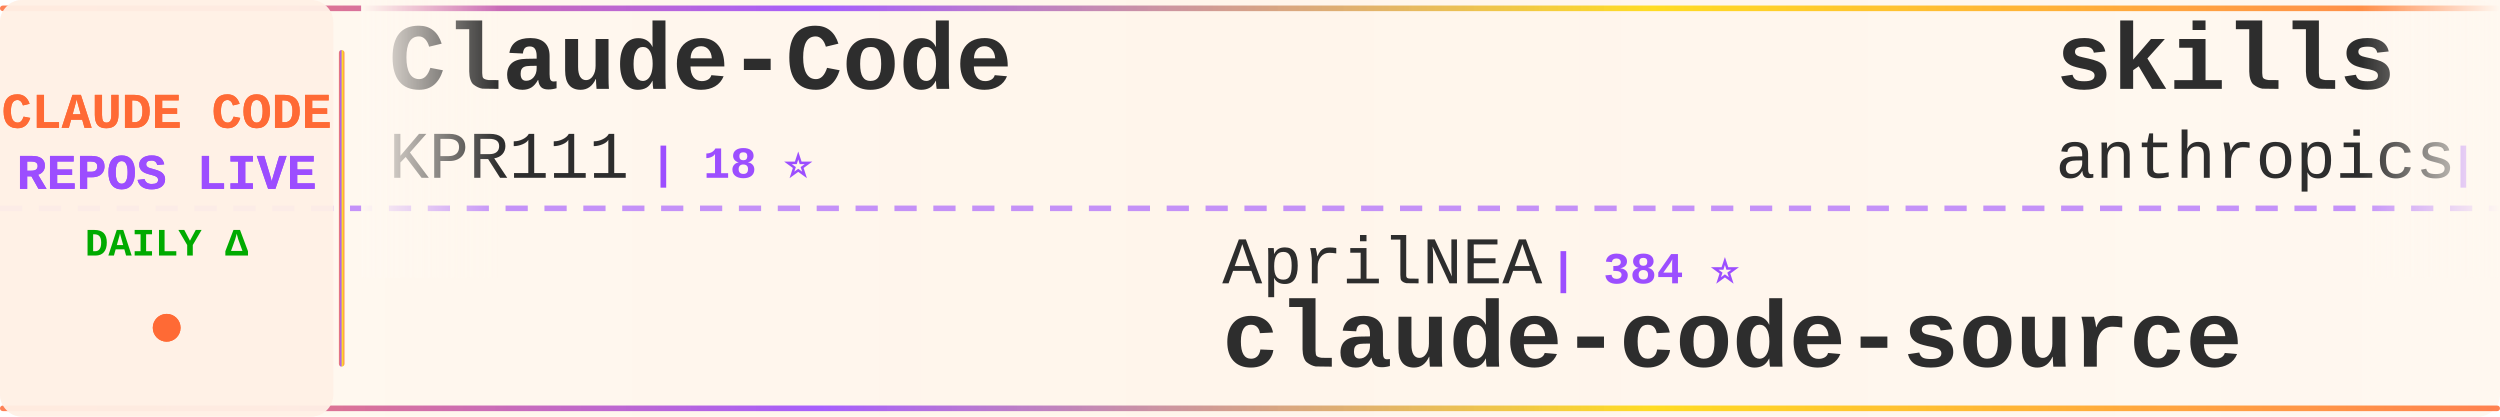
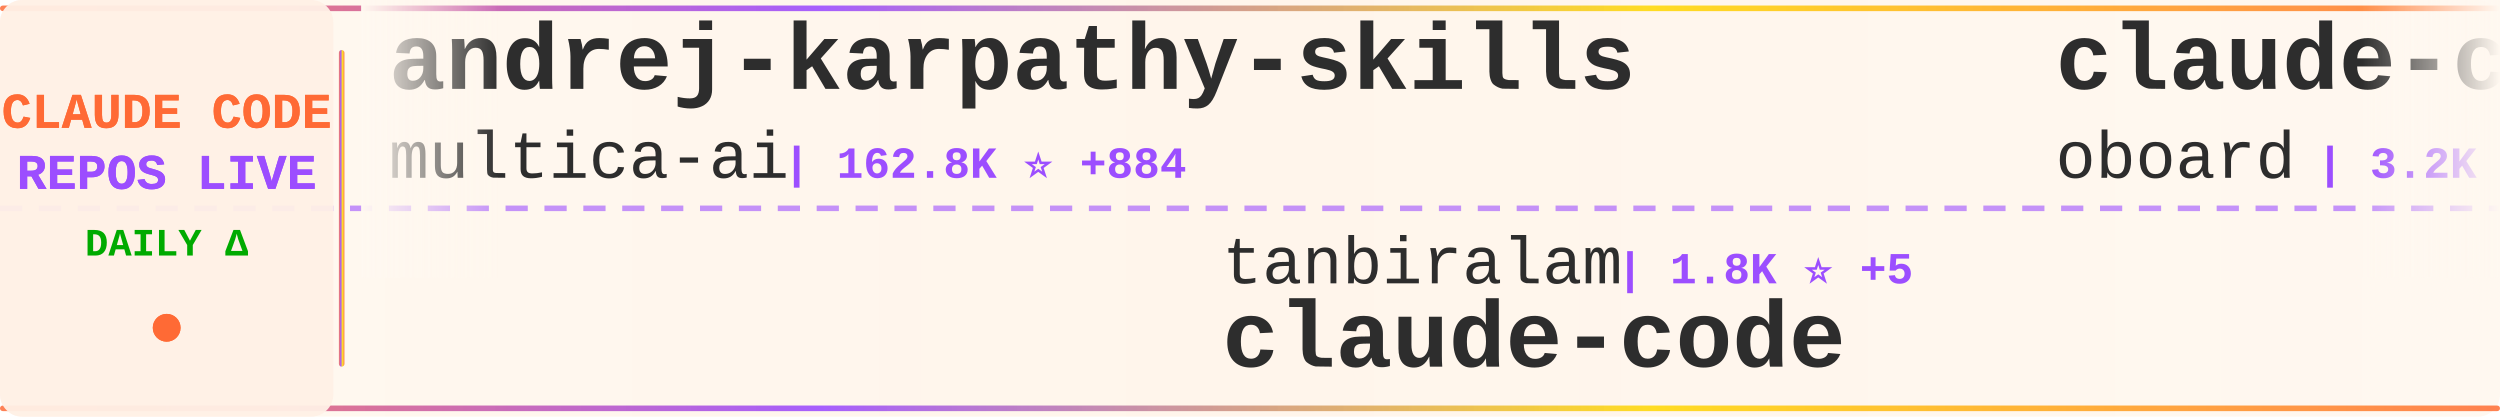
<svg xmlns="http://www.w3.org/2000/svg" width="900" height="150">
  <defs>
    <linearGradient id="tickerBg" x1="0%" y1="0%" x2="100%" y2="0%">
      <stop offset="0%" style="stop-color:#fff8f0;stop-opacity:0.98" />
      <stop offset="50%" style="stop-color:#fff5eb;stop-opacity:1" />
      <stop offset="100%" style="stop-color:#fff8f0;stop-opacity:0.98" />
    </linearGradient>
    <linearGradient id="borderGrad" x1="0%" y1="0%" x2="100%" y2="0%">
      <stop offset="0%" style="stop-color:#FF6B35;stop-opacity:0.85">
        <animate attributeName="stop-opacity" values="0.85;1;0.85" dur="2s" repeatCount="indefinite" />
      </stop>
      <stop offset="33%" style="stop-color:#9C4EFF;stop-opacity:0.9">
        <animate attributeName="stop-opacity" values="0.9;1;0.9" dur="2.2s" repeatCount="indefinite" />
      </stop>
      <stop offset="66%" style="stop-color:#FFD700;stop-opacity:0.85">
        <animate attributeName="stop-opacity" values="0.85;1;0.85" dur="1.8s" repeatCount="indefinite" />
      </stop>
      <stop offset="100%" style="stop-color:#FF6B35;stop-opacity:0.85">
        <animate attributeName="stop-opacity" values="0.85;1;0.85" dur="2s" repeatCount="indefinite" />
      </stop>
    </linearGradient>
    <filter id="textGlow">
      <feGaussianBlur stdDeviation="0.15" result="coloredBlur" />
      <feMerge>
        <feMergeNode in="coloredBlur" />
        <feMergeNode in="SourceGraphic" />
      </feMerge>
    </filter>
    <filter id="metricGlow">
      <feGaussianBlur stdDeviation="0.2" result="coloredBlur" />
      <feMerge>
        <feMergeNode in="coloredBlur" />
        <feMergeNode in="SourceGraphic" />
      </feMerge>
    </filter>
    <linearGradient id="leftFade" x1="0%" y1="0%" x2="100%" y2="0%">
      <stop offset="0%" style="stop-color:#fff8f0;stop-opacity:1" />
      <stop offset="100%" style="stop-color:#fff8f0;stop-opacity:0" />
    </linearGradient>
    <linearGradient id="rightFade" x1="0%" y1="0%" x2="100%" y2="0%">
      <stop offset="0%" style="stop-color:#fff8f0;stop-opacity:0" />
      <stop offset="100%" style="stop-color:#fff8f0;stop-opacity:1" />
    </linearGradient>
  </defs>
  <rect width="900" height="150" fill="url(#tickerBg)" rx="8" />
  <rect x="0" y="2" width="900" height="2" fill="url(#borderGrad)" rx="1" />
  <rect x="0" y="146" width="900" height="2" fill="url(#borderGrad)" rx="1" />
  <line x1="0" y1="75" x2="900" y2="75" stroke="#9C4EFF" stroke-width="2" stroke-dasharray="8 6" opacity="0.6" />
  <rect x="0" y="0" width="120" height="150" fill="#fff0e6" opacity="0.95" rx="8" />
  <text x="60" y="46" font-family="'Courier New', monospace" font-size="18" font-weight="bold" fill="#FF6B35" text-anchor="middle" filter="url(#textGlow)">
    CLAUDE CODE
  </text>
  <text x="60" y="68" font-family="'Courier New', monospace" font-size="18" font-weight="bold" fill="#9C4EFF" text-anchor="middle" filter="url(#textGlow)">
    REPOS LIVE
  </text>
  <text x="60" y="92" font-family="'Courier New', monospace" font-size="14" font-weight="bold" fill="#00aa00" text-anchor="middle">
    DAILY Δ
  </text>
  <circle cx="60" cy="118" r="5" fill="#FF6B35" filter="url(#metricGlow)">
    <animate attributeName="r" values="4;6;4" dur="1.5s" repeatCount="indefinite" />
    <animate attributeName="opacity" values="0.6;1;0.6" dur="1.5s" repeatCount="indefinite" />
  </circle>
  <rect x="122" y="18" width="2" height="114" fill="url(#borderGrad)" rx="1" />
  <clipPath id="tickerClip">
    <rect x="130" y="0" width="770" height="150" />
  </clipPath>
  <g clip-path="url(#tickerClip)">
    <g id="tickerItems">
      <animateTransform attributeName="transform" attributeType="XML" type="translate" from="0 0" to="-3000 0" dur="54s" repeatCount="indefinite" />
      <g transform="translate(0, 0)">
-         <text x="140" y="32" font-family="'Courier New', monospace" font-size="34" font-weight="bold" fill="#2d2d2d">Claude-Code</text>
-         <text x="140" y="64" font-family="'Courier New', monospace" font-size="24" font-weight="normal" fill="#2d2d2d" opacity="1.0">KPR111</text>
-         <text x="234" y="64" font-family="'Courier New', monospace" font-size="16" font-weight="bold" fill="#9C4EFF"> | 18 ⭐</text>
+         <text x="140" y="32" font-family="'Courier New', monospace" font-size="34" font-weight="bold" fill="#2d2d2d">andrej-karpathy-skills</text>
+         <text x="140" y="64" font-family="'Courier New', monospace" font-size="24" font-weight="normal" fill="#2d2d2d" opacity="1.0">multica-ai</text>
+         <text x="282" y="64" font-family="'Courier New', monospace" font-size="16" font-weight="bold" fill="#9C4EFF"> | 162.8K ⭐ +884</text>
      </g>
      <g transform="translate(300, 0)">
-         <text x="140" y="102" font-family="'Courier New', monospace" font-size="24" font-weight="normal" fill="#2d2d2d" opacity="1.0">AprilNEA</text>
-         <text x="258" y="102" font-family="'Courier New', monospace" font-size="16" font-weight="bold" fill="#9C4EFF"> | 384 ⭐</text>
-         <text x="140" y="132" font-family="'Courier New', monospace" font-size="34" font-weight="bold" fill="#2d2d2d">claude-code-source</text>
+         <text x="140" y="102" font-family="'Courier New', monospace" font-size="24" font-weight="normal" fill="#2d2d2d" opacity="1.0">tanbiralam</text>
+         <text x="282" y="102" font-family="'Courier New', monospace" font-size="16" font-weight="bold" fill="#9C4EFF"> | 1.8K ⭐ +5</text>
+         <text x="140" y="132" font-family="'Courier New', monospace" font-size="34" font-weight="bold" fill="#2d2d2d">claude-code</text>
      </g>
      <g transform="translate(600, 0)">
-         <text x="140" y="32" font-family="'Courier New', monospace" font-size="34" font-weight="bold" fill="#2d2d2d">skills</text>
-         <text x="140" y="64" font-family="'Courier New', monospace" font-size="24" font-weight="normal" fill="#2d2d2d" opacity="1.0">anthropics</text>
-         <text x="282" y="64" font-family="'Courier New', monospace" font-size="16" font-weight="bold" fill="#9C4EFF"> | 144.2K ⭐ +613</text>
+         <text x="140" y="32" font-family="'Courier New', monospace" font-size="34" font-weight="bold" fill="#2d2d2d">claude-code-rev</text>
+         <text x="140" y="64" font-family="'Courier New', monospace" font-size="24" font-weight="normal" fill="#2d2d2d" opacity="1.0">oboard</text>
+         <text x="234" y="64" font-family="'Courier New', monospace" font-size="16" font-weight="bold" fill="#9C4EFF"> | 3.2K ⭐ +4</text>
      </g>
      <g transform="translate(900, 0)">
-         <text x="140" y="102" font-family="'Courier New', monospace" font-size="24" font-weight="normal" fill="#2d2d2d" opacity="1.0">darcyegb</text>
-         <text x="258" y="102" font-family="'Courier New', monospace" font-size="16" font-weight="bold" fill="#9C4EFF"> | 707 ⭐ +1</text>
-         <text x="140" y="132" font-family="'Courier New', monospace" font-size="34" font-weight="bold" fill="#2d2d2d">ClaudeCodeAgents</text>
+         <text x="140" y="102" font-family="'Courier New', monospace" font-size="24" font-weight="normal" fill="#2d2d2d" opacity="1.0">anthropics</text>
+         <text x="282" y="102" font-family="'Courier New', monospace" font-size="16" font-weight="bold" fill="#9C4EFF"> | 4.9K ⭐ +7</text>
+         <text x="140" y="132" font-family="'Courier New', monospace" font-size="34" font-weight="bold" fill="#2d2d2d">claude-code-security-rev...</text>
      </g>
      <g transform="translate(1200, 0)">
-         <text x="140" y="32" font-family="'Courier New', monospace" font-size="34" font-weight="bold" fill="#2d2d2d">claude-code-proxy</text>
-         <text x="140" y="64" font-family="'Courier New', monospace" font-size="24" font-weight="normal" fill="#2d2d2d" opacity="1.0">1rgs</text>
-         <text x="210" y="64" font-family="'Courier New', monospace" font-size="16" font-weight="bold" fill="#9C4EFF"> | 3.6K ⭐ +1</text>
+         <text x="140" y="32" font-family="'Courier New', monospace" font-size="34" font-weight="bold" fill="#2d2d2d">oh-my-claudecode</text>
+         <text x="140" y="64" font-family="'Courier New', monospace" font-size="24" font-weight="normal" fill="#2d2d2d" opacity="1.0">Yeachan-Heo</text>
+         <text x="294" y="64" font-family="'Courier New', monospace" font-size="16" font-weight="bold" fill="#9C4EFF"> | 35.4K ⭐ +70</text>
      </g>
      <g transform="translate(1500, 0)">
-         <text x="140" y="102" font-family="'Courier New', monospace" font-size="24" font-weight="normal" fill="#2d2d2d" opacity="1.0">ChrisWiles</text>
-         <text x="282" y="102" font-family="'Courier New', monospace" font-size="16" font-weight="bold" fill="#9C4EFF"> | 5.9K ⭐ +1</text>
-         <text x="140" y="132" font-family="'Courier New', monospace" font-size="34" font-weight="bold" fill="#2d2d2d">claude-code-showcase</text>
+         <text x="140" y="102" font-family="'Courier New', monospace" font-size="24" font-weight="normal" fill="#2d2d2d" opacity="1.0">isboyjc</text>
+         <text x="246" y="102" font-family="'Courier New', monospace" font-size="16" font-weight="bold" fill="#9C4EFF"> | 157 ⭐</text>
+         <text x="140" y="132" font-family="'Courier New', monospace" font-size="34" font-weight="bold" fill="#2d2d2d">claude-code</text>
      </g>
      <g transform="translate(1800, 0)">
-         <text x="140" y="32" font-family="'Courier New', monospace" font-size="34" font-weight="bold" fill="#2d2d2d">claude-code-prompts</text>
-         <text x="140" y="64" font-family="'Courier New', monospace" font-size="24" font-weight="normal" fill="#2d2d2d" opacity="1.0">repowise-dev</text>
-         <text x="306" y="64" font-family="'Courier New', monospace" font-size="16" font-weight="bold" fill="#9C4EFF"> | 1.1K ⭐ +1</text>
+         <text x="140" y="32" font-family="'Courier New', monospace" font-size="34" font-weight="bold" fill="#2d2d2d">awesome-claude-code-tool...</text>
+         <text x="140" y="64" font-family="'Courier New', monospace" font-size="24" font-weight="normal" fill="#2d2d2d" opacity="1.0">rohitg00</text>
+         <text x="258" y="64" font-family="'Courier New', monospace" font-size="16" font-weight="bold" fill="#9C4EFF"> | 1.9K ⭐ +16</text>
      </g>
      <g transform="translate(2100, 0)">
-         <text x="140" y="102" font-family="'Courier New', monospace" font-size="24" font-weight="normal" fill="#2d2d2d" opacity="1.0">jarmuine</text>
-         <text x="258" y="102" font-family="'Courier New', monospace" font-size="16" font-weight="bold" fill="#9C4EFF"> | 2.2K ⭐ +2</text>
+         <text x="140" y="102" font-family="'Courier New', monospace" font-size="24" font-weight="normal" fill="#2d2d2d" opacity="1.0">ding113</text>
+         <text x="246" y="102" font-family="'Courier New', monospace" font-size="16" font-weight="bold" fill="#9C4EFF"> | 3.0K ⭐ +4</text>
+         <text x="140" y="132" font-family="'Courier New', monospace" font-size="34" font-weight="bold" fill="#2d2d2d">claude-code-hub</text>
+       </g>
+       <g transform="translate(2400, 0)">
+         <text x="140" y="32" font-family="'Courier New', monospace" font-size="34" font-weight="bold" fill="#2d2d2d">ClaudeCode</text>
+         <text x="140" y="64" font-family="'Courier New', monospace" font-size="24" font-weight="normal" fill="#2d2d2d" opacity="1.0">guanshan</text>
+         <text x="258" y="64" font-family="'Courier New', monospace" font-size="16" font-weight="bold" fill="#9C4EFF"> | 60 ⭐</text>
+       </g>
+       <g transform="translate(2700, 0)">
+         <text x="140" y="102" font-family="'Courier New', monospace" font-size="24" font-weight="normal" fill="#2d2d2d" opacity="1.0">carlvellotti</text>
+         <text x="306" y="102" font-family="'Courier New', monospace" font-size="16" font-weight="bold" fill="#9C4EFF"> | 2.1K ⭐</text>
+         <text x="140" y="132" font-family="'Courier New', monospace" font-size="34" font-weight="bold" fill="#2d2d2d">claude-code-pm-course</text>
+       </g>
+       <g transform="translate(3000, 0)">
+         <text x="140" y="32" font-family="'Courier New', monospace" font-size="34" font-weight="bold" fill="#2d2d2d">andrej-karpathy-skills</text>
+         <text x="140" y="64" font-family="'Courier New', monospace" font-size="24" font-weight="normal" fill="#2d2d2d" opacity="1.0">multica-ai</text>
+         <text x="282" y="64" font-family="'Courier New', monospace" font-size="16" font-weight="bold" fill="#9C4EFF"> | 162.8K ⭐ +884</text>
+       </g>
+       <g transform="translate(3300, 0)">
+         <text x="140" y="102" font-family="'Courier New', monospace" font-size="24" font-weight="normal" fill="#2d2d2d" opacity="1.0">tanbiralam</text>
+         <text x="282" y="102" font-family="'Courier New', monospace" font-size="16" font-weight="bold" fill="#9C4EFF"> | 1.8K ⭐ +5</text>
        <text x="140" y="132" font-family="'Courier New', monospace" font-size="34" font-weight="bold" fill="#2d2d2d">claude-code</text>
      </g>
-       <g transform="translate(2400, 0)">
-         <text x="140" y="32" font-family="'Courier New', monospace" font-size="34" font-weight="bold" fill="#2d2d2d">claude-plugins-official</text>
-         <text x="140" y="64" font-family="'Courier New', monospace" font-size="24" font-weight="normal" fill="#2d2d2d" opacity="1.0">anthropics</text>
-         <text x="282" y="64" font-family="'Courier New', monospace" font-size="16" font-weight="bold" fill="#9C4EFF"> | 28.8K ⭐ +194</text>
-       </g>
-       <g transform="translate(2700, 0)">
-         <text x="140" y="102" font-family="'Courier New', monospace" font-size="24" font-weight="normal" fill="#2d2d2d" opacity="1.0">hangsman</text>
-         <text x="258" y="102" font-family="'Courier New', monospace" font-size="16" font-weight="bold" fill="#9C4EFF"> | 781 ⭐</text>
-         <text x="140" y="132" font-family="'Courier New', monospace" font-size="34" font-weight="bold" fill="#2d2d2d">claude-code-source</text>
-       </g>
-       <g transform="translate(3000, 0)">
-         <text x="140" y="32" font-family="'Courier New', monospace" font-size="34" font-weight="bold" fill="#2d2d2d">Claude-Code</text>
-         <text x="140" y="64" font-family="'Courier New', monospace" font-size="24" font-weight="normal" fill="#2d2d2d" opacity="1.0">KPR111</text>
-         <text x="234" y="64" font-family="'Courier New', monospace" font-size="16" font-weight="bold" fill="#9C4EFF"> | 18 ⭐</text>
-       </g>
-       <g transform="translate(3300, 0)">
-         <text x="140" y="102" font-family="'Courier New', monospace" font-size="24" font-weight="normal" fill="#2d2d2d" opacity="1.0">AprilNEA</text>
-         <text x="258" y="102" font-family="'Courier New', monospace" font-size="16" font-weight="bold" fill="#9C4EFF"> | 384 ⭐</text>
-         <text x="140" y="132" font-family="'Courier New', monospace" font-size="34" font-weight="bold" fill="#2d2d2d">claude-code-source</text>
-       </g>
      <g transform="translate(3600, 0)">
-         <text x="140" y="32" font-family="'Courier New', monospace" font-size="34" font-weight="bold" fill="#2d2d2d">skills</text>
-         <text x="140" y="64" font-family="'Courier New', monospace" font-size="24" font-weight="normal" fill="#2d2d2d" opacity="1.0">anthropics</text>
-         <text x="282" y="64" font-family="'Courier New', monospace" font-size="16" font-weight="bold" fill="#9C4EFF"> | 144.2K ⭐ +613</text>
+         <text x="140" y="32" font-family="'Courier New', monospace" font-size="34" font-weight="bold" fill="#2d2d2d">claude-code-rev</text>
+         <text x="140" y="64" font-family="'Courier New', monospace" font-size="24" font-weight="normal" fill="#2d2d2d" opacity="1.0">oboard</text>
+         <text x="234" y="64" font-family="'Courier New', monospace" font-size="16" font-weight="bold" fill="#9C4EFF"> | 3.2K ⭐ +4</text>
      </g>
      <g transform="translate(3900, 0)">
-         <text x="140" y="102" font-family="'Courier New', monospace" font-size="24" font-weight="normal" fill="#2d2d2d" opacity="1.0">darcyegb</text>
-         <text x="258" y="102" font-family="'Courier New', monospace" font-size="16" font-weight="bold" fill="#9C4EFF"> | 707 ⭐ +1</text>
-         <text x="140" y="132" font-family="'Courier New', monospace" font-size="34" font-weight="bold" fill="#2d2d2d">ClaudeCodeAgents</text>
+         <text x="140" y="102" font-family="'Courier New', monospace" font-size="24" font-weight="normal" fill="#2d2d2d" opacity="1.0">anthropics</text>
+         <text x="282" y="102" font-family="'Courier New', monospace" font-size="16" font-weight="bold" fill="#9C4EFF"> | 4.9K ⭐ +7</text>
+         <text x="140" y="132" font-family="'Courier New', monospace" font-size="34" font-weight="bold" fill="#2d2d2d">claude-code-security-rev...</text>
      </g>
    </g>
  </g>
  <rect x="130" y="0" width="50" height="100" fill="url(#leftFade)" />
  <rect x="850" y="0" width="50" height="100" fill="url(#rightFade)" />
</svg>
